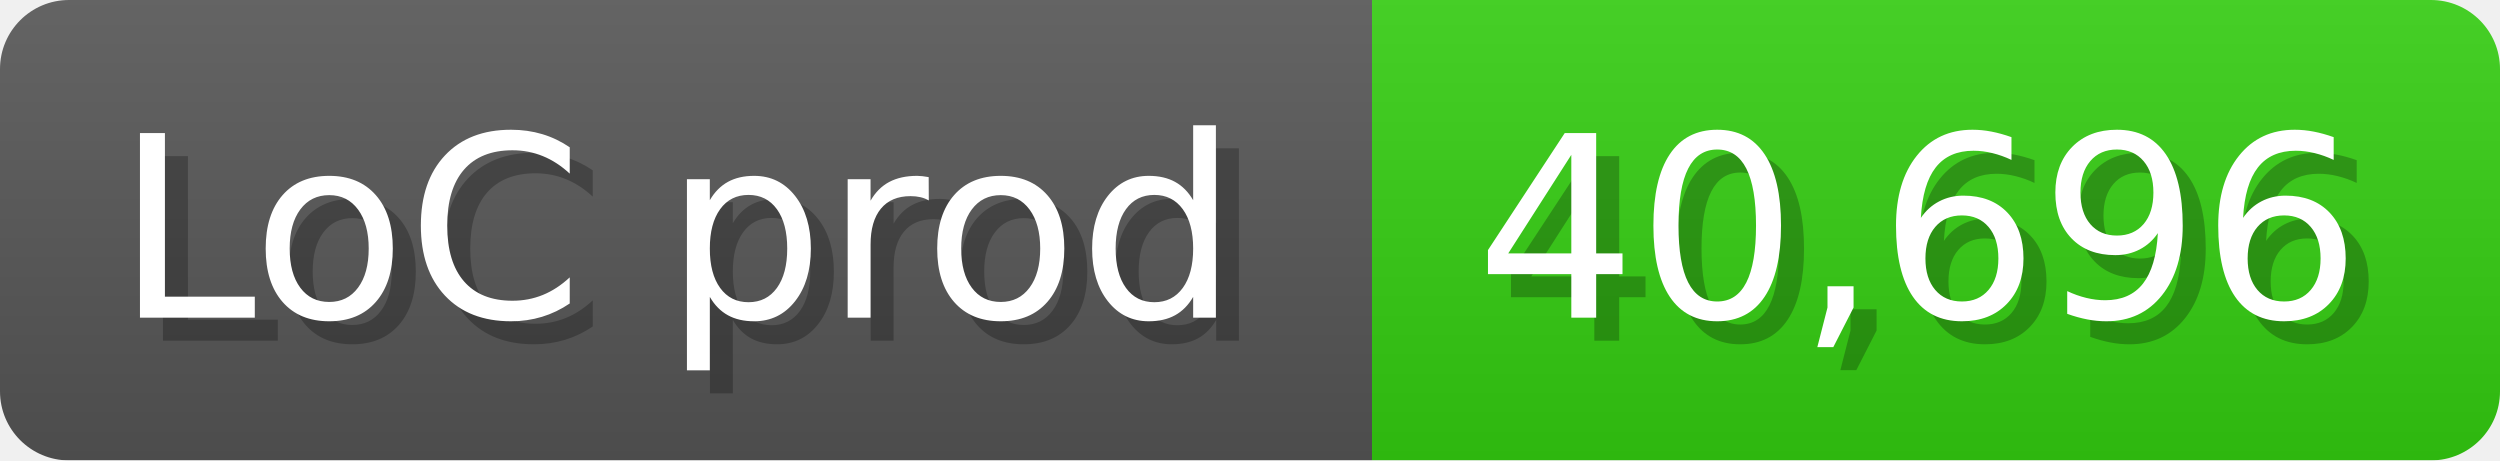
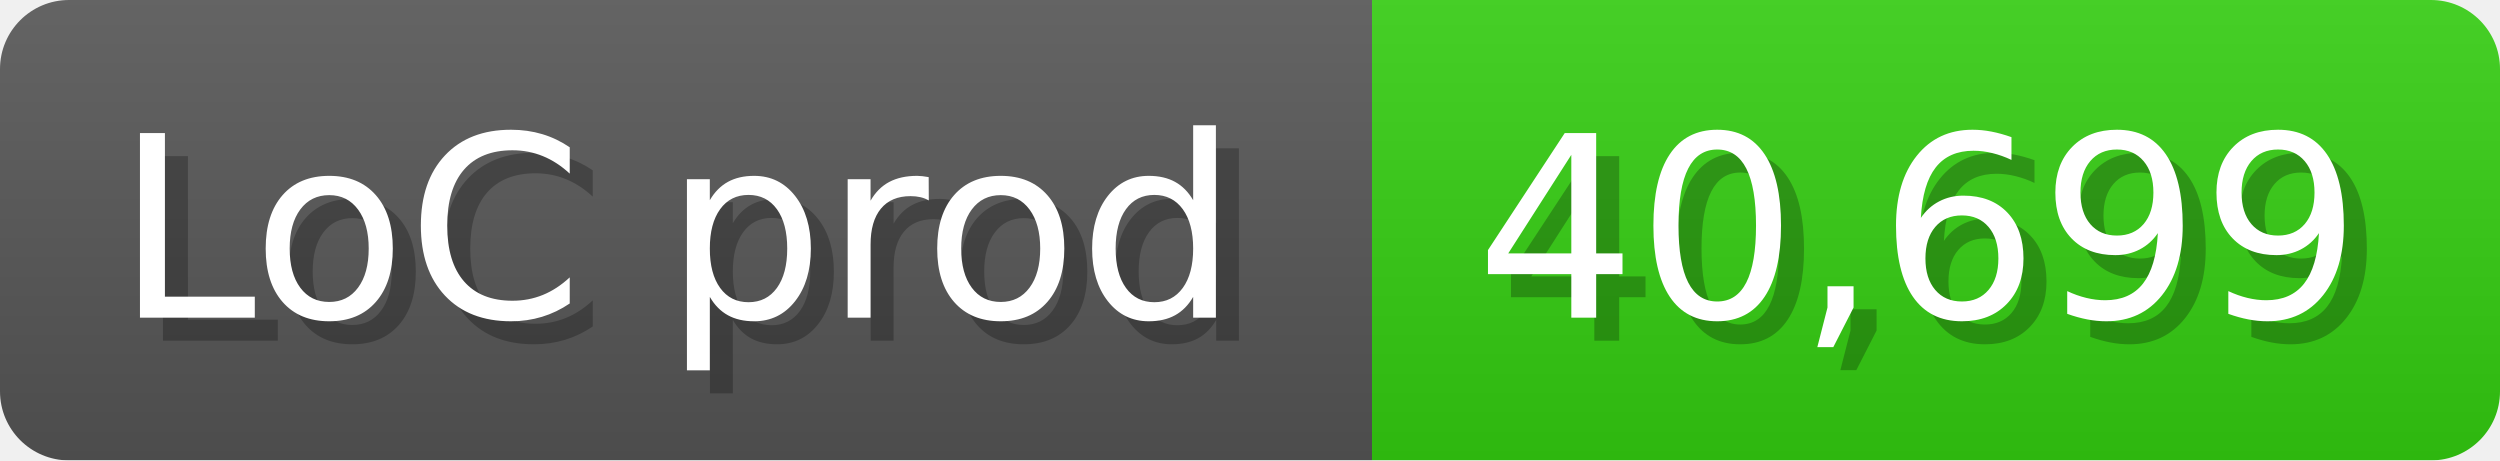
<svg xmlns="http://www.w3.org/2000/svg" width="108.6" height="20" viewBox="0 0 1086 200">
  <linearGradient id="a" x2="0" y2="100%">
    <stop offset="0" stop-opacity=".1" stop-color="#EEE" />
    <stop offset="1" stop-opacity=".1" />
  </linearGradient>
  <mask id="m">
    <rect width="1086" height="200" rx="30" fill="#FFF" />
  </mask>
  <g mask="url(#m)">
    <rect width="596" height="200" fill="#555" />
    <rect width="490" height="200" fill="#3C1" x="596" />
    <rect width="1086" height="200" fill="url(#a)" />
  </g>
  <g fill="#fff" text-anchor="start" font-family="Verdana,DejaVu Sans,sans-serif" font-size="110">
    <text x="60" y="148" textLength="496" fill="#000" opacity="0.25">LoC prod</text>
    <text x="50" y="138" textLength="496">LoC prod</text>
-     <text x="651" y="148" textLength="390" fill="#000" opacity="0.25">40,696</text>
-     <text x="641" y="138" textLength="390">40,696</text>
+     <text x="651" y="148" textLength="390" fill="#000" opacity="0.25">40,699</text>
+     <text x="641" y="138" textLength="390">40,699</text>
  </g>
</svg>
